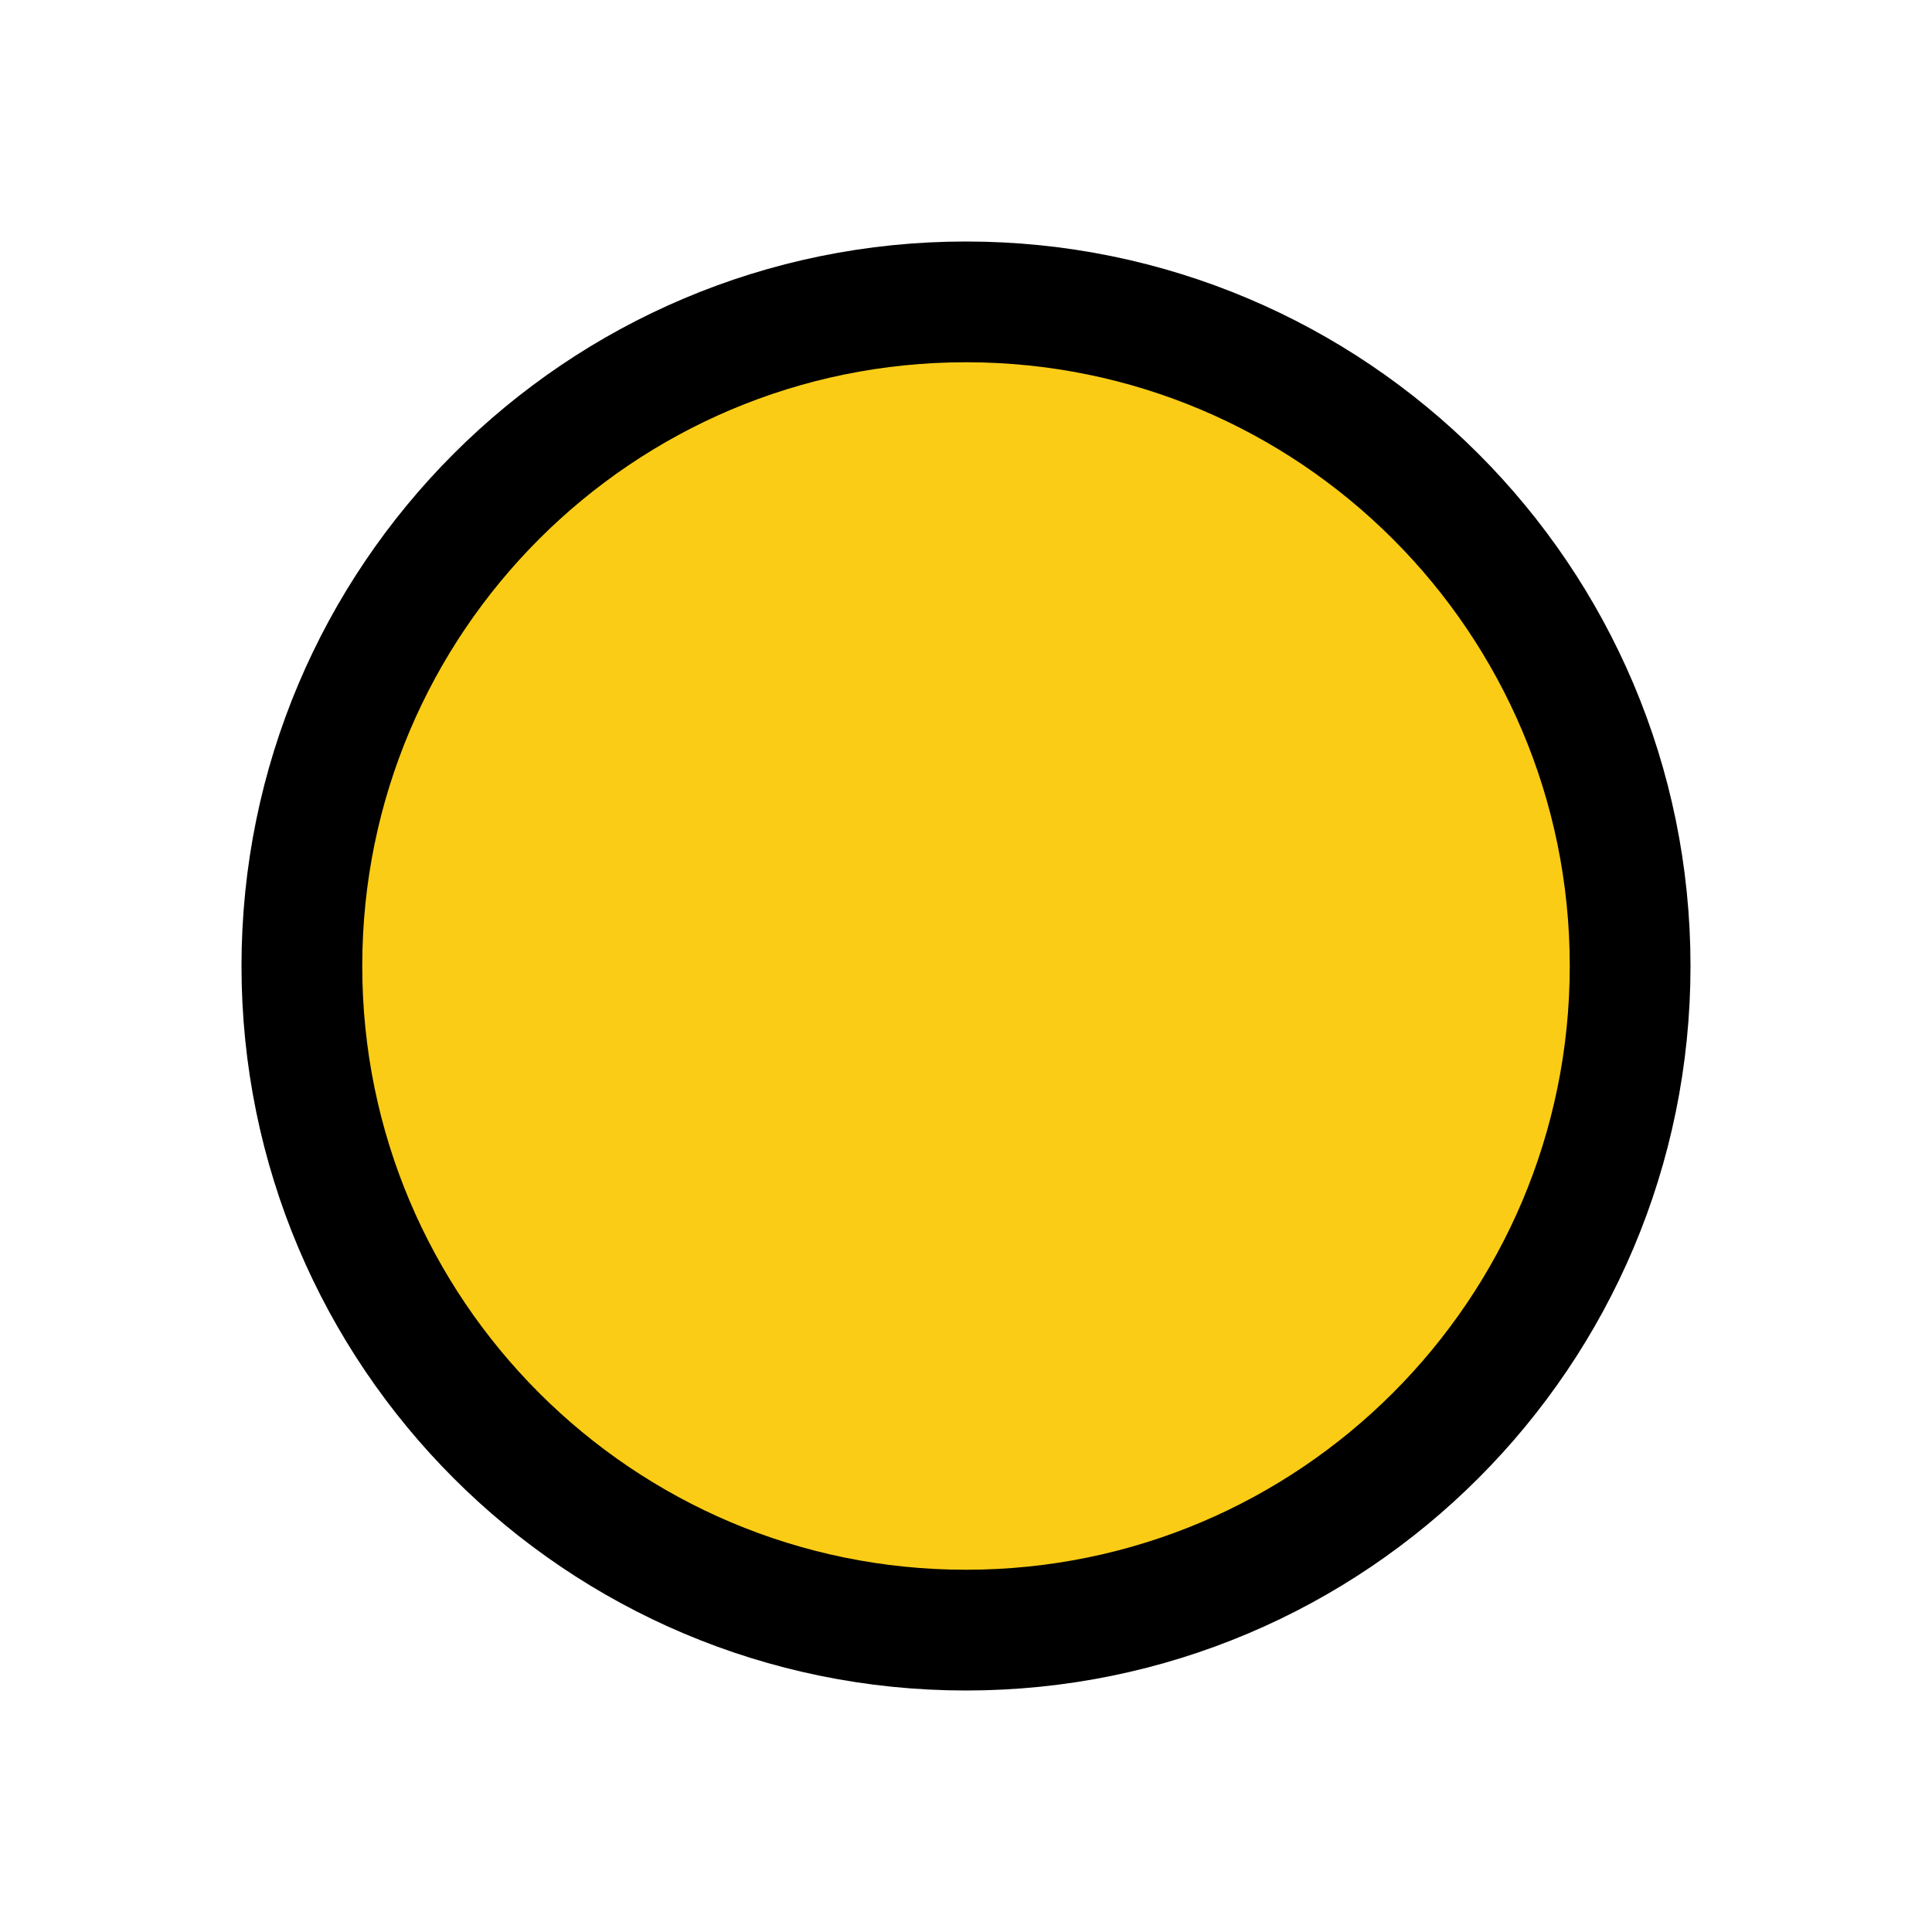
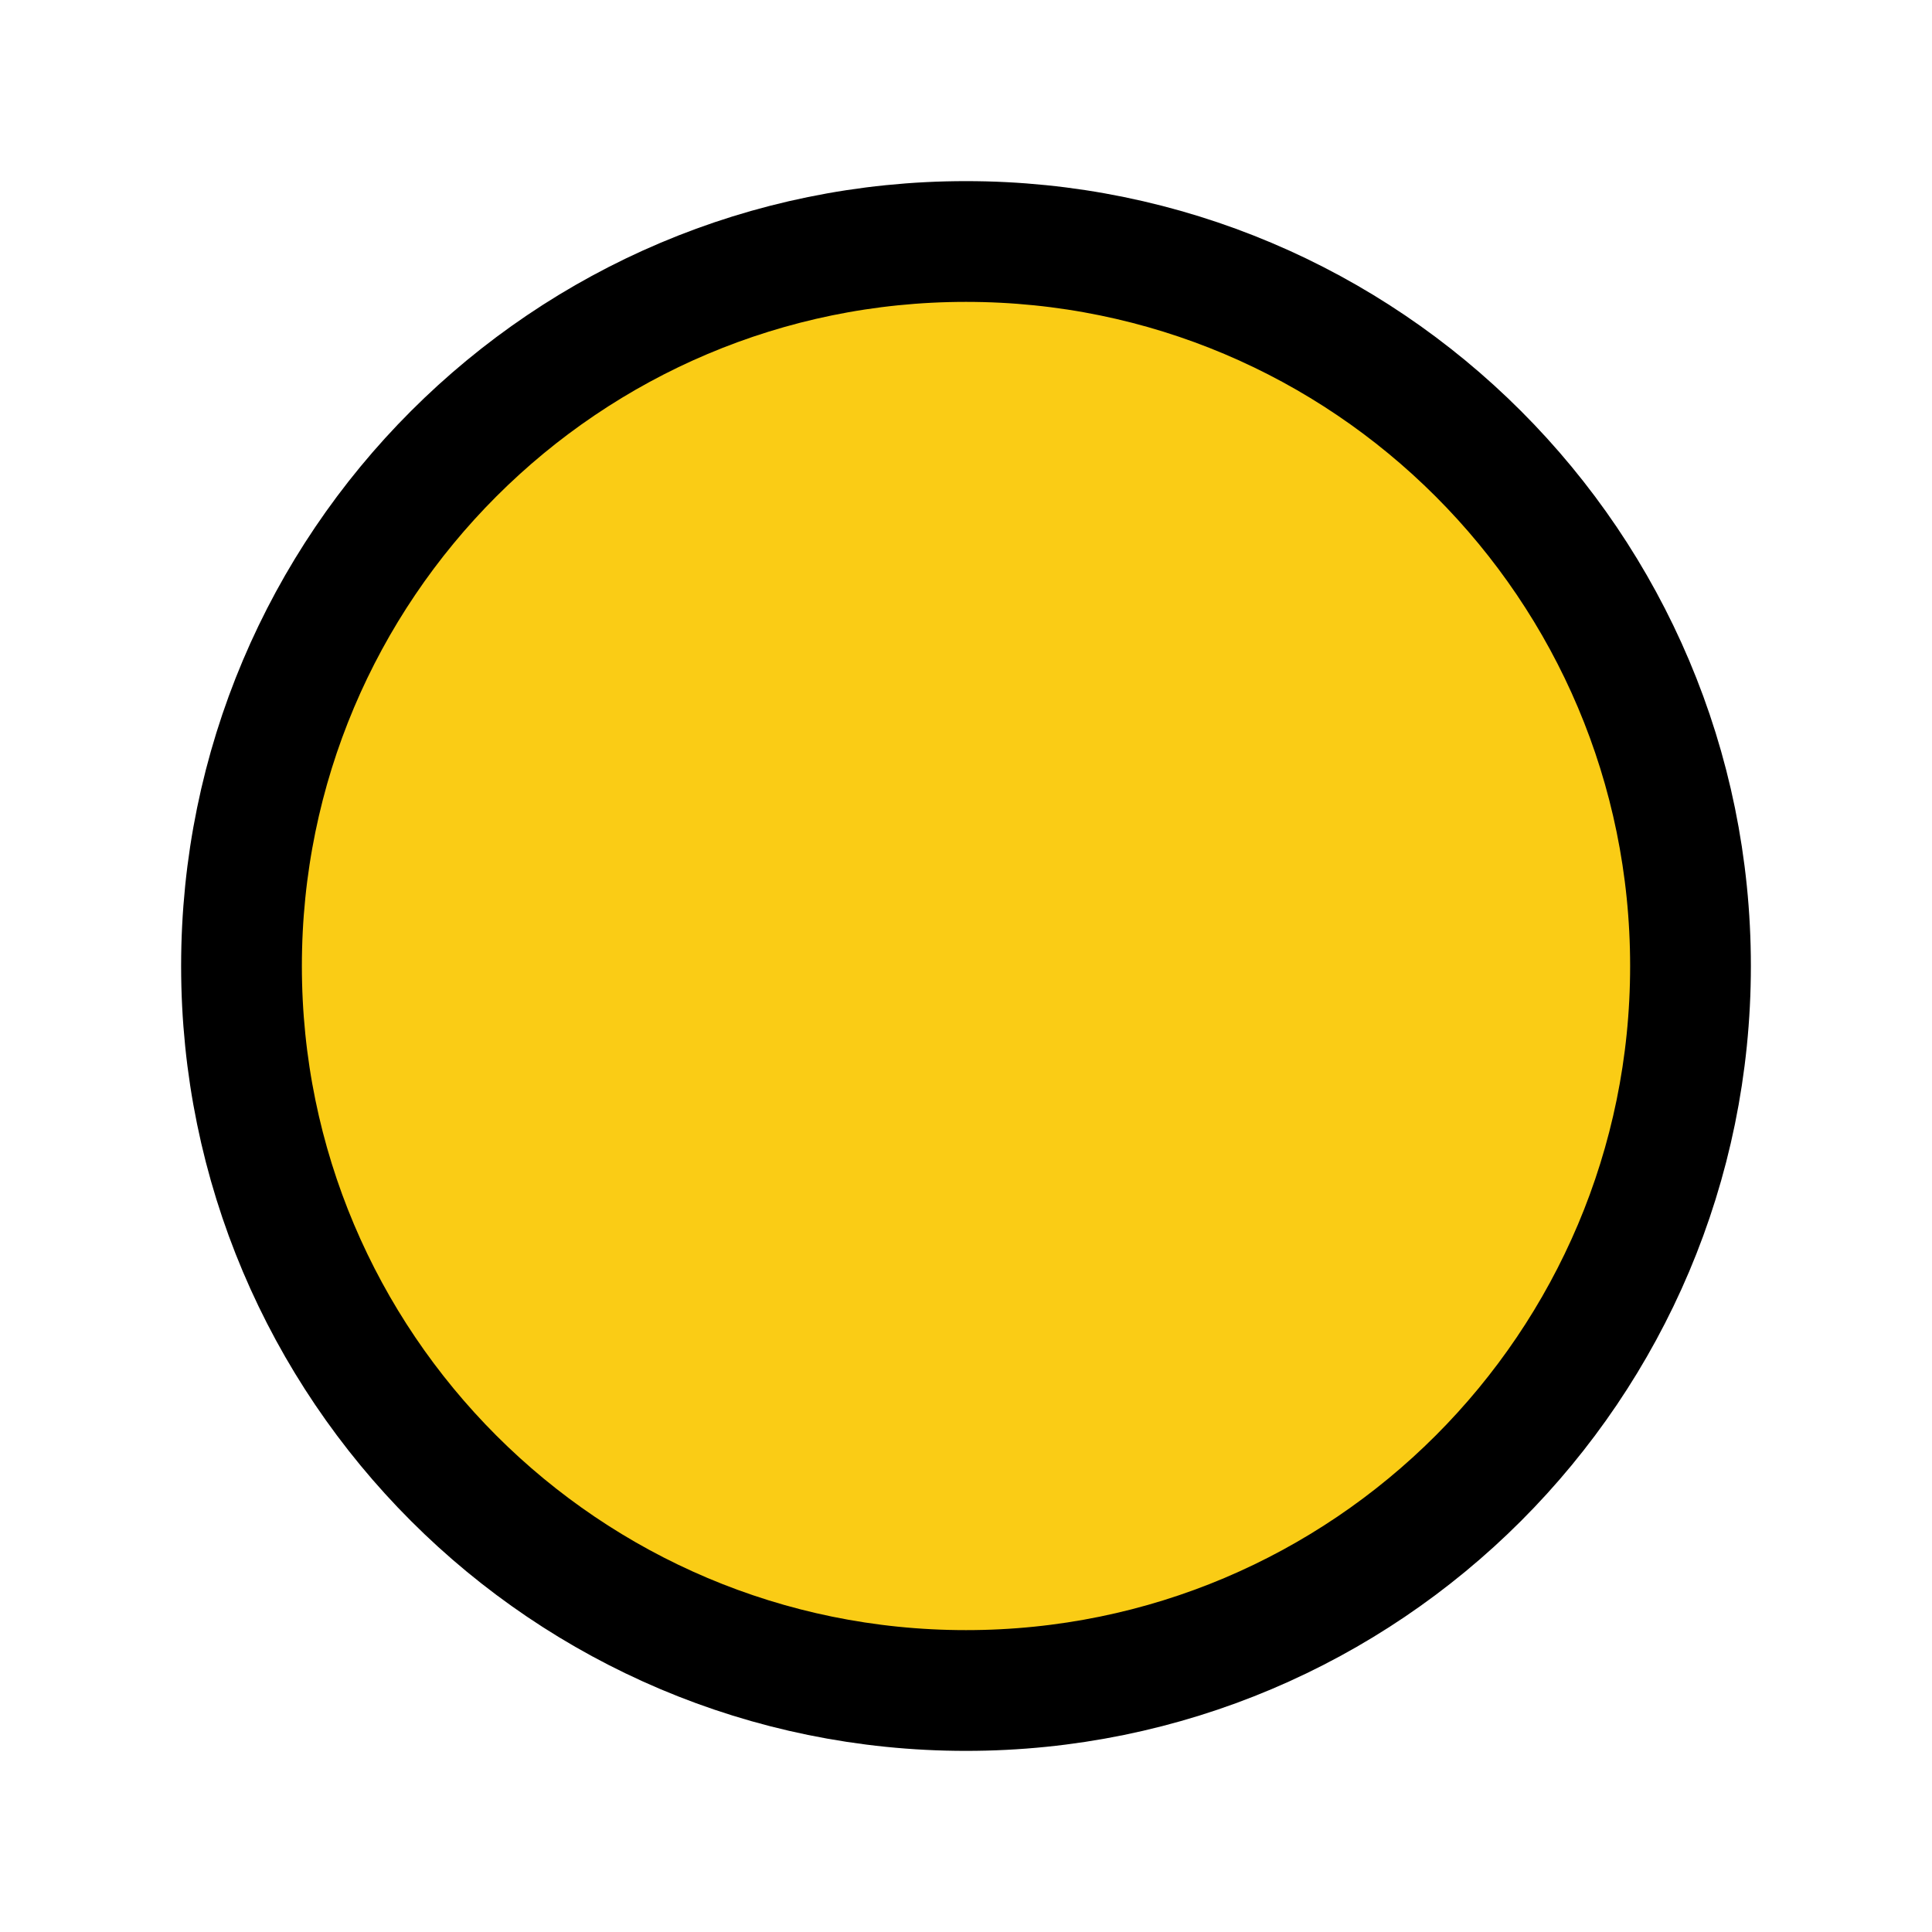
- <svg xmlns="http://www.w3.org/2000/svg" width="64" height="64" viewBox="0 0 64 64" fill="none">
-   <circle cx="32" cy="32" r="22" fill="#FACC15" stroke="black" stroke-width="4" />
+ <svg xmlns="http://www.w3.org/2000/svg" width="32" height="32" viewBox="0 0 32 32" fill="none">
+   <circle cx="16" cy="16" r="12" fill="#FACC15" stroke="black" stroke-width="2" />
</svg>
